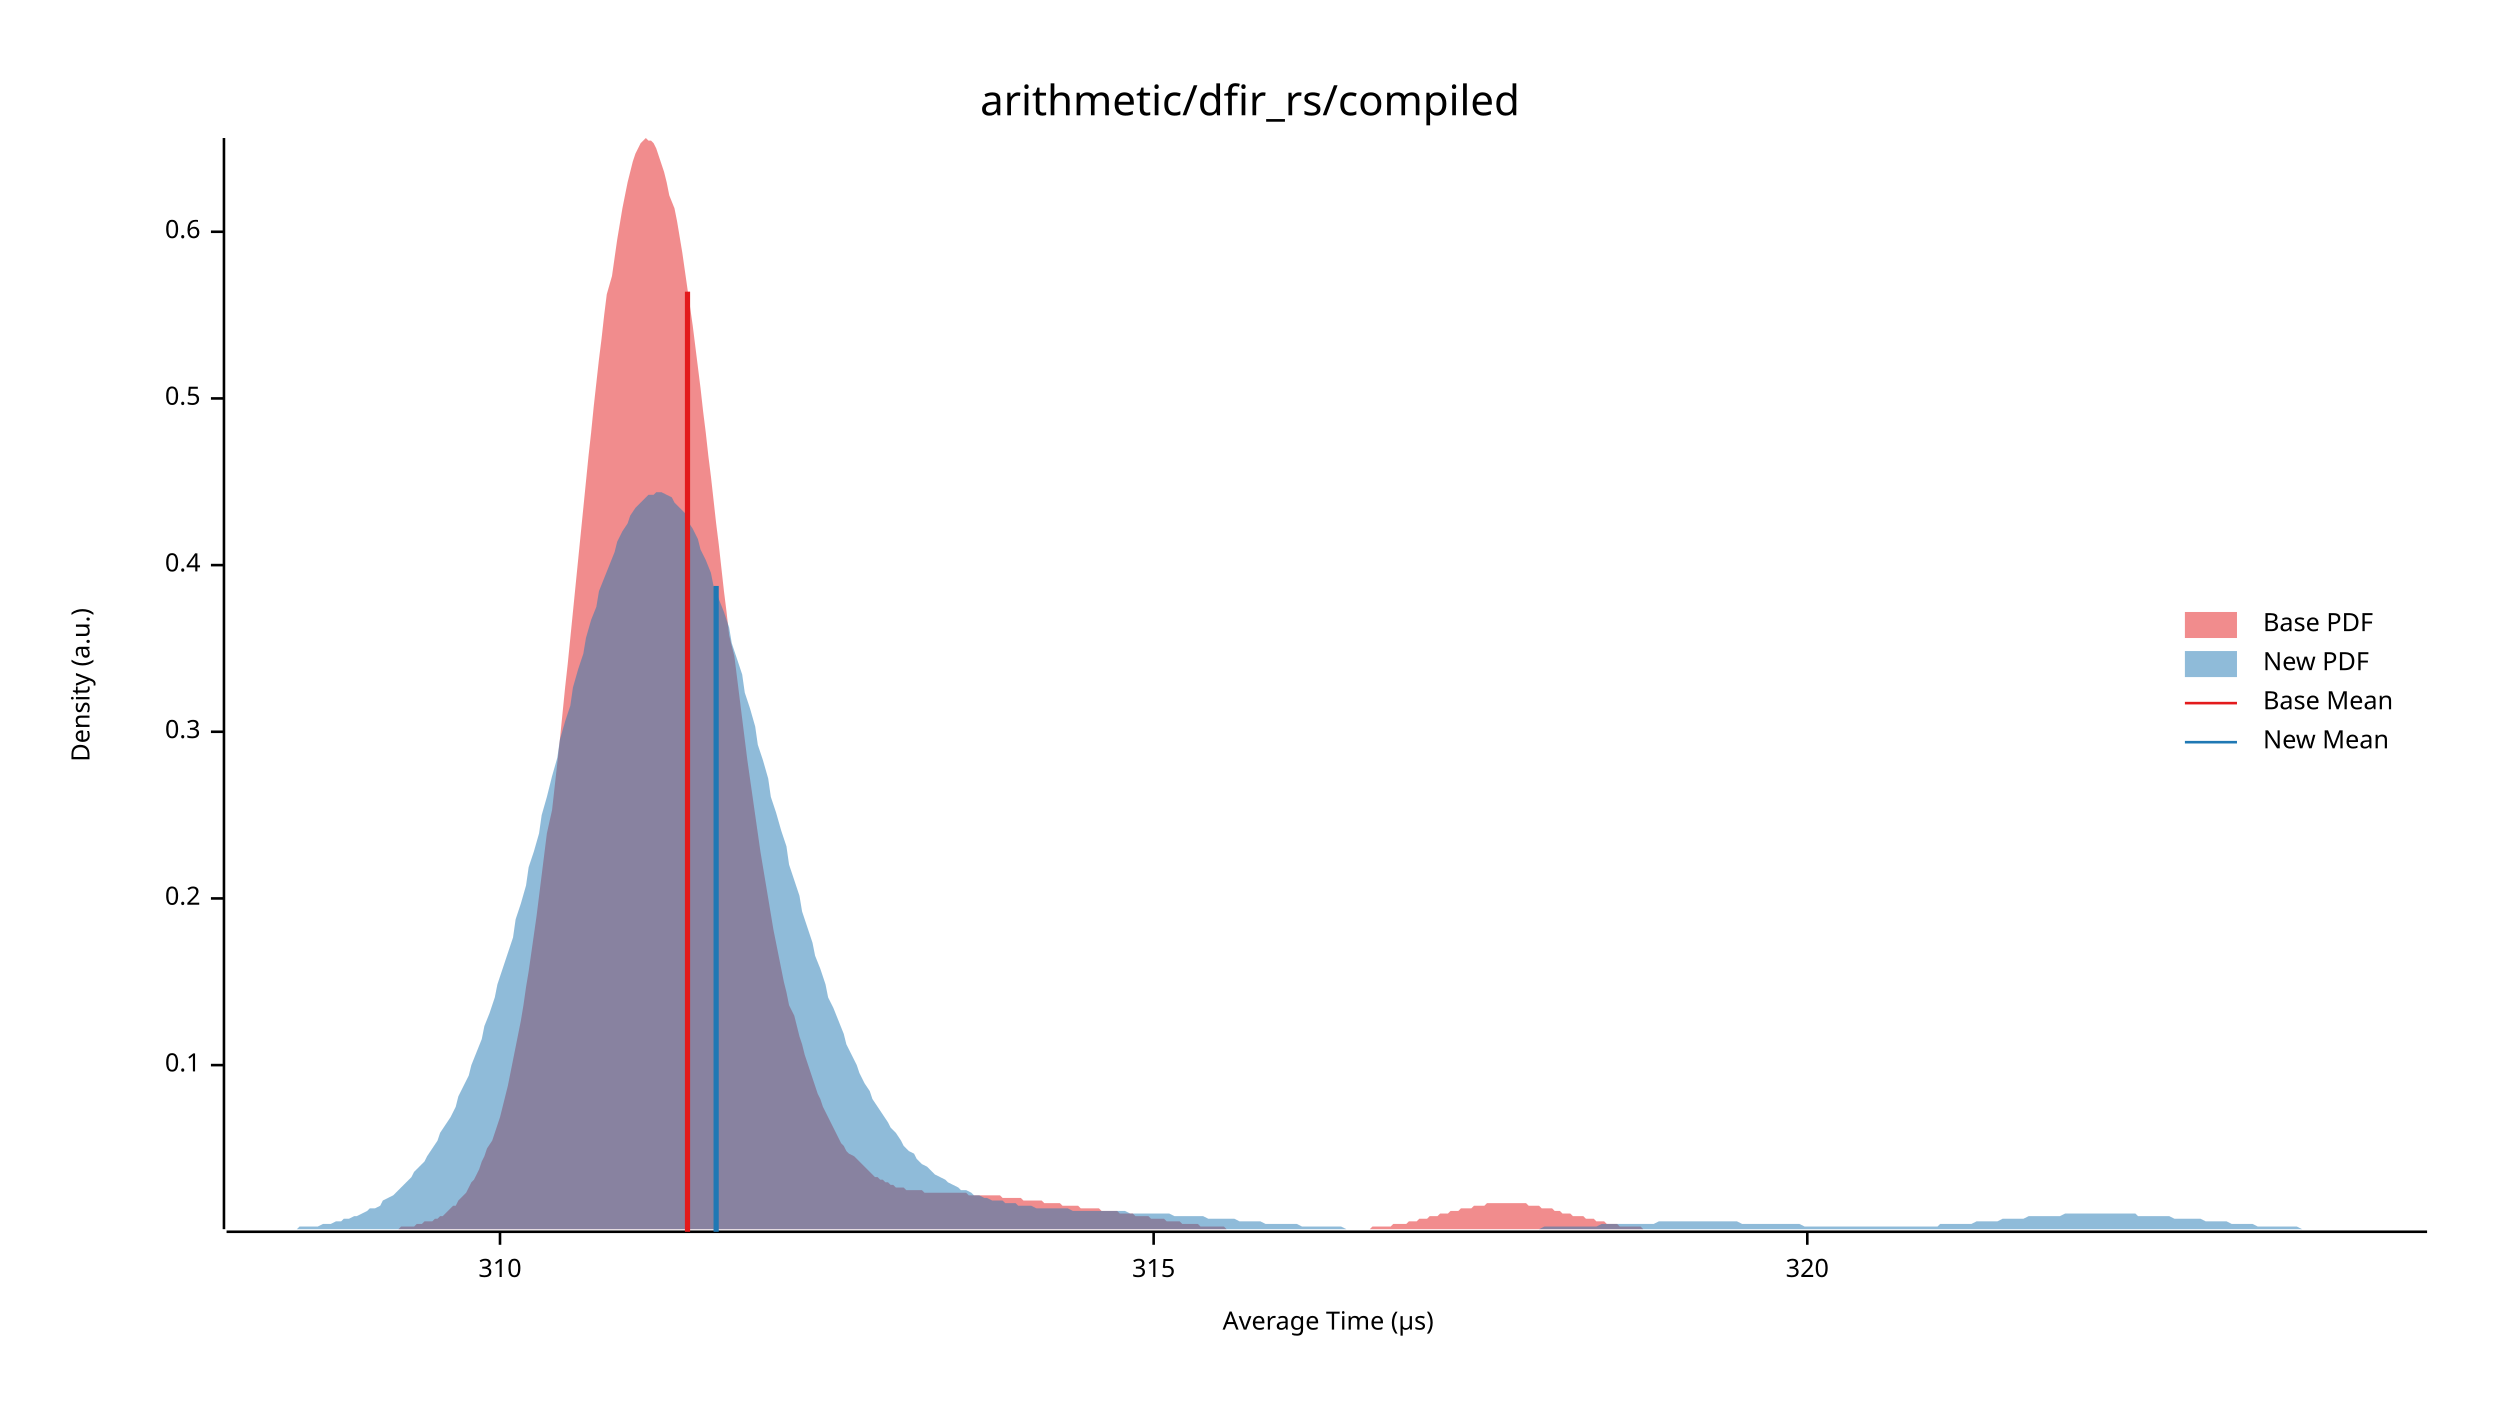
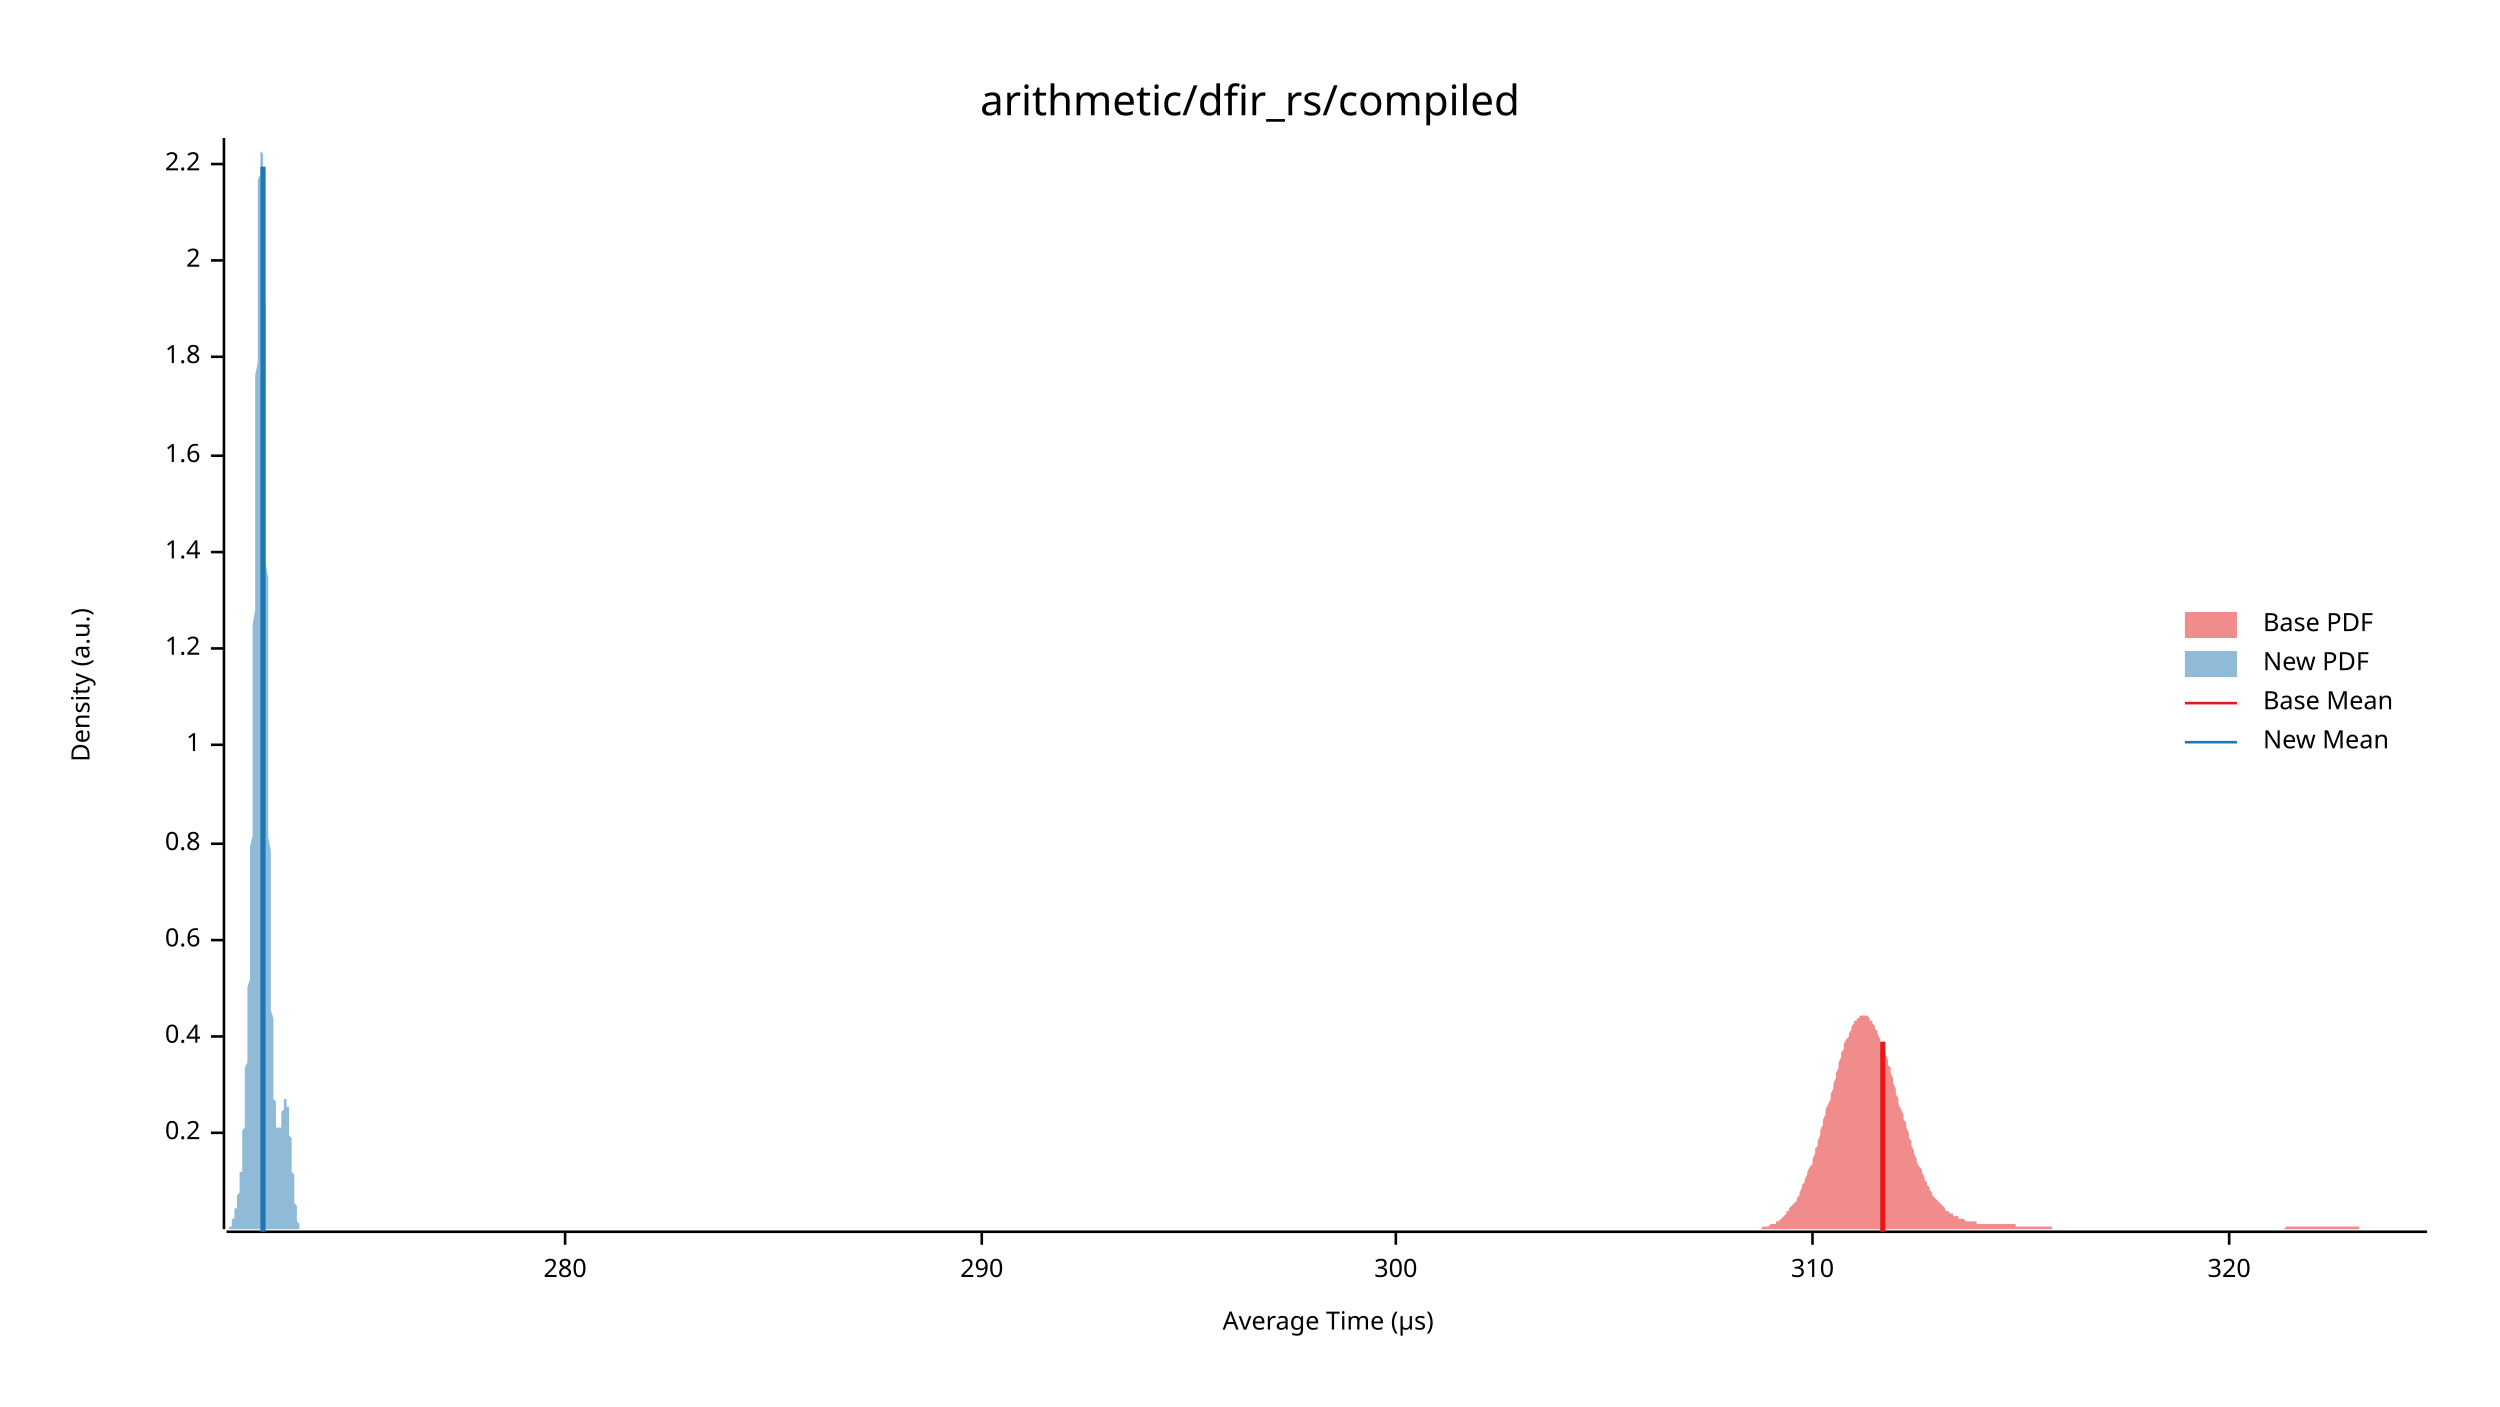
<svg xmlns="http://www.w3.org/2000/svg" width="960" height="540" viewBox="0 0 960 540">
  <text x="480" y="32" dy="0.76em" text-anchor="middle" font-family="sans-serif" font-size="16.129" opacity="1" fill="#000000">
arithmetic/dfir_rs/compiled
</text>
  <text x="27" y="263" dy="0.76em" text-anchor="middle" font-family="sans-serif" font-size="9.677" opacity="1" fill="#000000" transform="rotate(270, 27, 263)">
Density (a.u.)
</text>
  <text x="510" y="513" dy="-0.5ex" text-anchor="middle" font-family="sans-serif" font-size="9.677" opacity="1" fill="#000000">
Average Time (µs)
</text>
  <polyline fill="none" opacity="1" stroke="#000000" stroke-width="1" points="86,53 86,472 " />
-   <text x="77" y="409" dy="0.5ex" text-anchor="end" font-family="sans-serif" font-size="9.677" opacity="1" fill="#000000">
- 0.1
- </text>
-   <polyline fill="none" opacity="1" stroke="#000000" stroke-width="1" points="81,409 86,409 " />
-   <text x="77" y="345" dy="0.5ex" text-anchor="end" font-family="sans-serif" font-size="9.677" opacity="1" fill="#000000">
+   <text x="77" y="435" dy="0.5ex" text-anchor="end" font-family="sans-serif" font-size="9.677" opacity="1" fill="#000000">
0.2
</text>
-   <polyline fill="none" opacity="1" stroke="#000000" stroke-width="1" points="81,345 86,345 " />
-   <text x="77" y="281" dy="0.5ex" text-anchor="end" font-family="sans-serif" font-size="9.677" opacity="1" fill="#000000">
- 0.3
- </text>
-   <polyline fill="none" opacity="1" stroke="#000000" stroke-width="1" points="81,281 86,281 " />
-   <text x="77" y="217" dy="0.5ex" text-anchor="end" font-family="sans-serif" font-size="9.677" opacity="1" fill="#000000">
+   <polyline fill="none" opacity="1" stroke="#000000" stroke-width="1" points="81,435 86,435 " />
+   <text x="77" y="398" dy="0.5ex" text-anchor="end" font-family="sans-serif" font-size="9.677" opacity="1" fill="#000000">
0.4
</text>
-   <polyline fill="none" opacity="1" stroke="#000000" stroke-width="1" points="81,217 86,217 " />
-   <text x="77" y="153" dy="0.5ex" text-anchor="end" font-family="sans-serif" font-size="9.677" opacity="1" fill="#000000">
- 0.5
- </text>
-   <polyline fill="none" opacity="1" stroke="#000000" stroke-width="1" points="81,153 86,153 " />
-   <text x="77" y="89" dy="0.5ex" text-anchor="end" font-family="sans-serif" font-size="9.677" opacity="1" fill="#000000">
+   <polyline fill="none" opacity="1" stroke="#000000" stroke-width="1" points="81,398 86,398 " />
+   <text x="77" y="361" dy="0.5ex" text-anchor="end" font-family="sans-serif" font-size="9.677" opacity="1" fill="#000000">
0.6
</text>
-   <polyline fill="none" opacity="1" stroke="#000000" stroke-width="1" points="81,89 86,89 " />
+   <polyline fill="none" opacity="1" stroke="#000000" stroke-width="1" points="81,361 86,361 " />
+   <text x="77" y="324" dy="0.5ex" text-anchor="end" font-family="sans-serif" font-size="9.677" opacity="1" fill="#000000">
+ 0.8
+ </text>
+   <polyline fill="none" opacity="1" stroke="#000000" stroke-width="1" points="81,324 86,324 " />
+   <text x="77" y="286" dy="0.5ex" text-anchor="end" font-family="sans-serif" font-size="9.677" opacity="1" fill="#000000">
+ 1
+ </text>
+   <polyline fill="none" opacity="1" stroke="#000000" stroke-width="1" points="81,286 86,286 " />
+   <text x="77" y="249" dy="0.5ex" text-anchor="end" font-family="sans-serif" font-size="9.677" opacity="1" fill="#000000">
+ 1.2
+ </text>
+   <polyline fill="none" opacity="1" stroke="#000000" stroke-width="1" points="81,249 86,249 " />
+   <text x="77" y="212" dy="0.5ex" text-anchor="end" font-family="sans-serif" font-size="9.677" opacity="1" fill="#000000">
+ 1.4
+ </text>
+   <polyline fill="none" opacity="1" stroke="#000000" stroke-width="1" points="81,212 86,212 " />
+   <text x="77" y="175" dy="0.5ex" text-anchor="end" font-family="sans-serif" font-size="9.677" opacity="1" fill="#000000">
+ 1.6
+ </text>
+   <polyline fill="none" opacity="1" stroke="#000000" stroke-width="1" points="81,175 86,175 " />
+   <text x="77" y="137" dy="0.5ex" text-anchor="end" font-family="sans-serif" font-size="9.677" opacity="1" fill="#000000">
+ 1.8
+ </text>
+   <polyline fill="none" opacity="1" stroke="#000000" stroke-width="1" points="81,137 86,137 " />
+   <text x="77" y="100" dy="0.5ex" text-anchor="end" font-family="sans-serif" font-size="9.677" opacity="1" fill="#000000">
+ 2
+ </text>
+   <polyline fill="none" opacity="1" stroke="#000000" stroke-width="1" points="81,100 86,100 " />
+   <text x="77" y="63" dy="0.5ex" text-anchor="end" font-family="sans-serif" font-size="9.677" opacity="1" fill="#000000">
+ 2.2
+ </text>
+   <polyline fill="none" opacity="1" stroke="#000000" stroke-width="1" points="81,63 86,63 " />
  <polyline fill="none" opacity="1" stroke="#000000" stroke-width="1" points="87,473 932,473 " />
-   <text x="192" y="483" dy="0.76em" text-anchor="middle" font-family="sans-serif" font-size="9.677" opacity="1" fill="#000000">
+   <text x="217" y="483" dy="0.76em" text-anchor="middle" font-family="sans-serif" font-size="9.677" opacity="1" fill="#000000">
+ 280
+ </text>
+   <polyline fill="none" opacity="1" stroke="#000000" stroke-width="1" points="217,473 217,478 " />
+   <text x="377" y="483" dy="0.76em" text-anchor="middle" font-family="sans-serif" font-size="9.677" opacity="1" fill="#000000">
+ 290
+ </text>
+   <polyline fill="none" opacity="1" stroke="#000000" stroke-width="1" points="377,473 377,478 " />
+   <text x="536" y="483" dy="0.76em" text-anchor="middle" font-family="sans-serif" font-size="9.677" opacity="1" fill="#000000">
+ 300
+ </text>
+   <polyline fill="none" opacity="1" stroke="#000000" stroke-width="1" points="536,473 536,478 " />
+   <text x="696" y="483" dy="0.76em" text-anchor="middle" font-family="sans-serif" font-size="9.677" opacity="1" fill="#000000">
310
</text>
-   <polyline fill="none" opacity="1" stroke="#000000" stroke-width="1" points="192,473 192,478 " />
-   <text x="443" y="483" dy="0.76em" text-anchor="middle" font-family="sans-serif" font-size="9.677" opacity="1" fill="#000000">
- 315
- </text>
-   <polyline fill="none" opacity="1" stroke="#000000" stroke-width="1" points="443,473 443,478 " />
-   <text x="694" y="483" dy="0.76em" text-anchor="middle" font-family="sans-serif" font-size="9.677" opacity="1" fill="#000000">
+   <polyline fill="none" opacity="1" stroke="#000000" stroke-width="1" points="696,473 696,478 " />
+   <text x="856" y="483" dy="0.76em" text-anchor="middle" font-family="sans-serif" font-size="9.677" opacity="1" fill="#000000">
320
</text>
-   <polyline fill="none" opacity="1" stroke="#000000" stroke-width="1" points="694,473 694,478 " />
-   <polygon opacity="0.5" fill="#E31A1C" points="133,472 134,472 135,472 136,472 137,472 138,472 139,472 140,472 141,472 143,472 144,472 145,472 146,472 147,472 148,472 149,472 150,472 151,472 152,472 153,472 154,471 155,471 156,471 157,471 158,471 159,471 160,470 161,470 162,470 163,469 164,469 166,469 167,468 168,468 169,467 170,467 171,466 172,465 173,464 174,463 175,463 176,461 177,460 178,459 179,458 180,456 181,454 182,453 183,451 184,449 185,446 186,444 187,441 189,438 190,435 191,432 192,429 193,425 194,421 195,417 196,412 197,407 198,402 199,397 200,392 201,386 202,379 203,373 204,366 205,359 206,352 207,344 208,336 209,328 210,320 212,311 213,302 214,293 215,284 216,274 217,264 218,255 219,245 220,235 221,225 222,215 223,205 224,195 225,185 226,175 227,166 228,156 229,147 230,138 231,130 232,121 233,113 235,106 236,99 237,92 238,86 239,80 240,75 241,70 242,66 243,62 244,59 245,57 246,55 247,54 248,53 249,54 250,54 251,55 252,57 253,60 254,63 255,66 256,70 257,75 259,80 260,85 261,91 262,97 263,104 264,111 265,118 266,125 267,133 268,141 269,149 270,158 271,166 272,175 273,183 274,192 275,201 276,209 277,218 278,227 279,235 280,244 282,252 283,260 284,268 285,276 286,284 287,292 288,299 289,306 290,313 291,320 292,327 293,333 294,339 295,345 296,351 297,357 298,362 299,367 300,372 301,377 302,381 303,386 305,390 306,394 307,398 308,401 309,405 310,408 311,411 312,414 313,417 314,420 315,422 316,425 317,427 318,429 319,431 320,433 321,435 322,437 323,439 324,440 325,442 326,443 328,444 329,445 330,446 331,447 332,448 333,449 334,450 335,451 336,452 337,452 338,453 339,453 340,454 341,454 342,455 343,455 344,456 345,456 346,456 347,456 348,457 349,457 351,457 352,457 353,457 354,457 355,458 356,458 357,458 358,458 359,458 360,458 361,458 362,458 363,458 364,458 365,458 366,458 367,458 368,458 369,458 370,458 371,458 372,459 373,459 375,459 376,459 377,459 378,459 379,459 380,459 381,459 382,459 383,459 384,459 385,460 386,460 387,460 388,460 389,460 390,460 391,460 392,460 393,461 394,461 395,461 396,461 398,461 399,461 400,461 401,462 402,462 403,462 404,462 405,462 406,462 407,462 408,463 409,463 410,463 411,463 412,463 413,463 414,463 415,464 416,464 417,464 418,464 419,464 421,464 422,464 423,465 424,465 425,465 426,465 427,465 428,465 429,465 430,466 431,466 432,466 433,466 434,466 435,466 436,467 437,467 438,467 439,467 440,467 441,467 442,468 444,468 445,468 446,468 447,468 448,469 449,469 450,469 451,469 452,469 453,469 454,470 455,470 456,470 457,470 458,470 459,470 460,470 461,471 462,471 463,471 464,471 465,471 467,471 468,471 469,471 470,471 471,472 472,472 473,472 474,472 475,472 476,472 477,472 478,472 479,472 480,472 481,472 482,472 483,472 484,472 485,472 486,472 487,472 488,472 489,472 491,472 492,472 493,472 494,472 495,472 496,472 497,472 498,472 499,472 500,472 501,472 502,472 503,472 504,472 505,472 506,472 507,472 508,472 509,472 510,472 511,472 512,472 514,472 515,472 516,472 517,472 518,472 519,472 520,472 521,472 522,472 523,472 524,472 525,472 526,472 527,471 528,471 529,471 530,471 531,471 532,471 533,471 534,471 535,470 537,470 538,470 539,470 540,470 541,469 542,469 543,469 544,469 545,468 546,468 547,468 548,468 549,467 550,467 551,467 552,467 553,466 554,466 555,466 556,466 557,465 558,465 560,465 561,464 562,464 563,464 564,464 565,464 566,463 567,463 568,463 569,463 570,463 571,462 572,462 573,462 574,462 575,462 576,462 577,462 578,462 579,462 580,462 581,462 583,462 584,462 585,462 586,462 587,463 588,463 589,463 590,463 591,463 592,464 593,464 594,464 595,464 596,464 597,465 598,465 599,465 600,466 601,466 602,466 603,466 604,467 605,467 607,467 608,467 609,468 610,468 611,468 612,468 613,469 614,469 615,469 616,469 617,470 618,470 619,470 620,470 621,470 622,471 623,471 624,471 625,471 626,471 627,471 628,471 630,471 631,472 632,472 633,472 634,472 635,472 636,472 637,472 638,472 639,472 640,472 641,472 642,472 643,472 644,472 645,472 646,472 647,472 648,472 649,472 650,472 651,472 653,472 654,472 655,472 655,472 133,472 " />
-   <polygon opacity="0.5" fill="#1F78B4" points="87,472 88,472 90,472 92,472 93,472 95,472 97,472 98,472 100,472 102,472 103,472 105,472 107,472 109,472 110,472 112,472 114,472 115,471 117,471 119,471 120,471 122,471 124,470 125,470 127,470 129,469 131,469 132,468 134,468 136,467 137,467 139,466 141,465 142,464 144,464 146,463 147,461 149,460 151,459 153,457 154,456 156,454 158,452 159,450 161,448 163,446 164,444 166,441 168,438 169,435 171,432 173,429 175,425 176,421 178,417 180,413 181,409 183,404 185,399 186,394 188,389 190,383 191,378 193,372 195,366 197,360 198,353 200,347 202,340 203,333 205,327 207,320 208,313 210,306 212,298 214,291 215,284 217,277 219,271 220,264 222,257 224,251 225,245 227,238 229,233 230,227 232,222 234,217 236,212 237,208 239,204 241,201 242,198 244,195 246,193 247,192 249,190 251,190 252,189 254,189 256,190 258,191 259,193 261,195 263,197 264,200 266,203 268,207 269,211 271,215 273,220 274,225 276,230 278,235 280,241 281,247 283,253 285,259 286,266 288,272 290,279 291,286 293,292 295,299 296,306 298,312 300,319 302,325 303,332 305,338 307,344 308,350 310,356 312,362 313,367 315,372 317,378 318,383 320,387 322,392 324,397 325,401 327,405 329,409 330,412 332,416 334,419 335,422 337,425 339,428 341,431 342,433 344,435 346,438 347,440 349,442 351,443 352,445 354,447 356,448 357,449 359,451 361,452 363,453 364,454 366,455 368,456 369,457 371,457 373,458 374,459 376,459 378,460 379,460 381,461 383,461 385,461 386,462 388,462 390,462 391,463 393,463 395,463 396,463 398,464 400,464 401,464 403,464 405,464 407,464 408,464 410,464 412,465 413,465 415,465 417,465 418,465 420,465 422,465 423,465 425,465 427,465 429,465 430,465 432,465 434,466 435,466 437,466 439,466 440,466 442,466 444,466 445,466 447,466 449,466 451,467 452,467 454,467 456,467 457,467 459,467 461,467 462,467 464,468 466,468 468,468 469,468 471,468 473,468 474,468 476,469 478,469 479,469 481,469 483,469 484,469 486,470 488,470 490,470 491,470 493,470 495,470 496,470 498,470 500,471 501,471 503,471 505,471 506,471 508,471 510,471 512,471 513,471 515,471 517,472 518,472 520,472 522,472 523,472 525,472 527,472 528,472 530,472 532,472 534,472 535,472 537,472 539,472 540,472 542,472 544,472 545,472 547,472 549,472 550,472 552,472 554,472 556,472 557,472 559,472 561,472 562,472 564,472 566,472 567,472 569,472 571,472 573,472 574,472 576,472 578,472 579,472 581,472 583,472 584,472 586,472 588,472 589,472 591,472 593,471 595,471 596,471 598,471 600,471 601,471 603,471 605,471 606,471 608,471 610,471 611,471 613,471 615,470 617,470 618,470 620,470 622,470 623,470 625,470 627,470 628,470 630,470 632,470 633,470 635,470 637,469 639,469 640,469 642,469 644,469 645,469 647,469 649,469 650,469 652,469 654,469 655,469 657,469 659,469 661,469 662,469 664,469 666,469 667,469 669,470 671,470 672,470 674,470 676,470 677,470 679,470 681,470 683,470 684,470 686,470 688,470 689,470 691,470 693,471 694,471 696,471 698,471 700,471 701,471 703,471 705,471 706,471 708,471 710,471 711,471 713,471 715,471 716,471 718,471 720,471 722,471 723,471 725,471 727,471 728,471 730,471 732,471 733,471 735,471 737,471 738,471 740,471 742,471 744,471 745,470 747,470 749,470 750,470 752,470 754,470 755,470 757,470 759,469 760,469 762,469 764,469 766,469 767,469 769,468 771,468 772,468 774,468 776,468 777,468 779,467 781,467 782,467 784,467 786,467 788,467 789,467 791,467 793,466 794,466 796,466 798,466 799,466 801,466 803,466 804,466 806,466 808,466 810,466 811,466 813,466 815,466 816,466 818,466 820,466 821,467 823,467 825,467 827,467 828,467 830,467 832,467 833,467 835,468 837,468 838,468 840,468 842,468 843,468 845,468 847,469 849,469 850,469 852,469 854,469 855,469 857,470 859,470 860,470 862,470 864,470 865,470 867,471 869,471 871,471 872,471 874,471 876,471 877,471 879,471 881,471 882,471 884,472 886,472 887,472 889,472 891,472 893,472 894,472 896,472 898,472 899,472 901,472 903,472 904,472 906,472 908,472 909,472 911,472 913,472 915,472 916,472 918,472 920,472 921,472 923,472 925,472 926,472 928,472 930,472 932,472 932,472 87,472 " />
-   <polyline fill="none" opacity="1" stroke="#E31A1C" stroke-width="2" points="264,473 264,112 " />
-   <polyline fill="none" opacity="1" stroke="#1F78B4" stroke-width="2" points="275,473 275,225 " />
+   <polyline fill="none" opacity="1" stroke="#000000" stroke-width="1" points="856,473 856,478 " />
+   <polygon opacity="0.5" fill="#E31A1C" points="663,472 663,472 664,472 664,472 665,472 665,472 666,472 666,472 667,472 668,472 668,472 669,472 669,472 670,472 670,472 671,472 671,472 672,472 672,472 673,472 673,472 674,472 675,472 675,472 676,472 676,472 677,471 677,471 678,471 678,471 679,471 679,471 680,470 680,470 681,470 682,470 682,469 683,469 683,469 684,468 684,468 685,467 685,467 686,466 686,465 687,465 687,464 688,463 689,462 689,462 690,461 690,460 691,459 691,458 692,456 692,455 693,454 693,453 694,451 694,450 695,448 696,447 696,445 697,443 697,441 698,440 698,438 699,436 699,434 700,432 700,430 701,428 701,426 702,424 703,422 703,420 704,418 704,416 705,414 705,412 706,410 706,408 707,406 707,404 708,403 708,401 709,399 710,398 710,397 711,395 711,394 712,393 712,392 713,392 713,391 714,391 714,390 715,390 715,390 716,390 717,390 717,390 718,391 718,392 719,392 719,393 720,394 720,395 721,396 721,397 722,399 722,400 723,402 724,403 724,405 725,407 725,409 726,410 726,412 727,414 727,416 728,418 728,420 729,422 729,424 730,426 731,428 731,430 732,431 732,433 733,435 733,437 734,438 734,440 735,442 735,443 736,445 736,446 737,448 738,449 738,450 739,452 739,453 740,454 740,455 741,456 741,457 742,458 742,459 743,460 743,460 744,461 745,462 745,462 746,463 746,463 747,464 747,465 748,465 748,465 749,466 749,466 750,466 750,467 751,467 752,467 752,468 753,468 753,468 754,468 754,468 755,469 755,469 756,469 756,469 757,469 757,469 758,469 759,469 759,470 760,470 760,470 761,470 761,470 762,470 762,470 763,470 763,470 764,470 764,470 765,470 766,470 766,470 767,470 767,470 768,470 768,470 769,470 769,470 770,470 770,470 771,470 771,470 772,470 773,470 773,470 774,470 774,471 775,471 775,471 776,471 776,471 777,471 777,471 778,471 779,471 779,471 780,471 780,471 781,471 781,471 782,471 782,471 783,471 783,471 784,471 784,471 785,471 786,471 786,471 787,471 787,471 788,471 788,472 789,472 789,472 790,472 790,472 791,472 791,472 792,472 793,472 793,472 794,472 794,472 795,472 795,472 796,472 796,472 797,472 797,472 798,472 798,472 799,472 800,472 800,472 801,472 801,472 802,472 802,472 803,472 803,472 804,472 804,472 805,472 805,472 806,472 807,472 807,472 808,472 808,472 809,472 809,472 810,472 810,472 811,472 811,472 812,472 812,472 813,472 814,472 814,472 815,472 815,472 816,472 816,472 817,472 817,472 818,472 818,472 819,472 819,472 820,472 821,472 821,472 822,472 822,472 823,472 823,472 824,472 824,472 825,472 825,472 826,472 826,472 827,472 828,472 828,472 829,472 829,472 830,472 830,472 831,472 831,472 832,472 832,472 833,472 833,472 834,472 835,472 835,472 836,472 836,472 837,472 837,472 838,472 838,472 839,472 839,472 840,472 840,472 841,472 842,472 842,472 843,472 843,472 844,472 844,472 845,472 845,472 846,472 846,472 847,472 847,472 848,472 849,472 849,472 850,472 850,472 851,472 851,472 852,472 852,472 853,472 853,472 854,472 854,472 855,472 856,472 856,472 857,472 857,472 858,472 858,472 859,472 859,472 860,472 860,472 861,472 861,472 862,472 863,472 863,472 864,472 864,472 865,472 865,472 866,472 866,472 867,472 867,472 868,472 868,472 869,472 870,472 870,472 871,472 871,472 872,472 872,472 873,472 873,472 874,472 874,472 875,472 875,472 876,472 877,472 877,472 878,471 878,471 879,471 879,471 880,471 880,471 881,471 881,471 882,471 882,471 883,471 884,471 884,471 885,471 885,471 886,471 886,471 887,471 887,471 888,471 888,471 889,471 889,471 890,471 891,471 891,471 892,471 892,471 893,471 893,471 894,471 894,471 895,471 895,471 896,471 896,471 897,471 898,471 898,471 899,471 899,471 900,471 900,471 901,471 901,471 902,471 902,471 903,471 903,471 904,471 905,471 905,471 906,471 906,472 907,472 907,472 908,472 908,472 909,472 909,472 910,472 910,472 911,472 912,472 912,472 913,472 913,472 914,472 914,472 915,472 915,472 916,472 916,472 917,472 917,472 918,472 919,472 919,472 920,472 920,472 921,472 921,472 922,472 922,472 923,472 923,472 924,472 924,472 925,472 926,472 926,472 927,472 927,472 928,472 928,472 929,472 929,472 930,472 930,472 931,472 932,472 932,472 663,472 " />
+   <polygon opacity="0.5" fill="#1F78B4" points="87,472 87,472 87,472 87,472 87,472 87,472 87,472 87,472 87,472 87,472 87,472 87,472 87,472 87,472 87,472 87,472 87,472 88,472 88,472 88,472 88,472 88,472 88,472 88,472 88,472 88,472 88,471 88,471 88,471 88,471 88,471 88,471 88,471 88,471 89,471 89,471 89,470 89,470 89,470 89,470 89,470 89,470 89,469 89,469 89,469 89,469 89,469 89,469 89,468 89,468 90,468 90,468 90,468 90,467 90,467 90,467 90,467 90,466 90,466 90,466 90,466 90,465 90,465 90,465 90,465 90,464 90,464 91,464 91,464 91,463 91,463 91,463 91,462 91,462 91,462 91,462 91,461 91,461 91,461 91,460 91,460 91,460 91,459 91,459 92,458 92,458 92,458 92,457 92,457 92,456 92,456 92,455 92,455 92,454 92,454 92,453 92,452 92,452 92,451 92,450 93,450 93,449 93,448 93,447 93,446 93,446 93,445 93,444 93,443 93,442 93,441 93,440 93,439 93,438 93,436 93,435 93,434 94,433 94,432 94,430 94,429 94,428 94,426 94,425 94,424 94,422 94,421 94,419 94,418 94,416 94,415 94,413 94,412 94,410 95,408 95,407 95,405 95,403 95,401 95,400 95,398 95,396 95,394 95,392 95,390 95,388 95,386 95,383 95,381 95,379 96,376 96,374 96,371 96,369 96,366 96,363 96,360 96,357 96,354 96,351 96,348 96,344 96,341 96,337 96,333 96,329 96,325 97,321 97,317 97,312 97,308 97,303 97,299 97,294 97,289 97,284 97,279 97,273 97,268 97,262 97,257 97,251 97,245 97,240 98,234 98,228 98,222 98,216 98,210 98,204 98,198 98,192 98,186 98,180 98,174 98,168 98,162 98,156 98,150 98,144 99,139 99,133 99,128 99,123 99,117 99,112 99,108 99,103 99,98 99,94 99,90 99,86 99,82 99,79 99,75 99,72 99,69 100,67 100,64 100,62 100,60 100,58 100,57 100,56 100,55 100,54 100,54 100,53 100,54 100,54 100,54 100,55 100,56 100,58 101,59 101,61 101,63 101,66 101,68 101,71 101,74 101,78 101,81 101,85 101,89 101,93 101,97 101,102 101,107 101,112 102,117 102,122 102,128 102,133 102,139 102,145 102,151 102,157 102,163 102,170 102,176 102,183 102,189 102,196 102,202 102,209 102,216 103,222 103,229 103,236 103,242 103,249 103,255 103,262 103,268 103,275 103,281 103,287 103,293 103,299 103,305 103,310 103,316 103,321 104,327 104,332 104,337 104,342 104,347 104,351 104,356 104,360 104,364 104,368 104,372 104,375 104,379 104,382 104,385 104,388 105,391 105,394 105,397 105,399 105,402 105,404 105,406 105,408 105,410 105,412 105,414 105,415 105,417 105,418 105,420 105,421 105,422 106,423 106,424 106,425 106,426 106,427 106,428 106,429 106,429 106,430 106,431 106,431 106,431 106,432 106,432 106,433 106,433 107,433 107,433 107,434 107,434 107,434 107,434 107,434 107,434 107,434 107,434 107,434 107,434 107,434 107,433 107,433 107,433 107,433 108,433 108,432 108,432 108,432 108,431 108,431 108,431 108,430 108,430 108,430 108,429 108,429 108,428 108,428 108,428 108,427 108,427 109,426 109,426 109,426 109,425 109,425 109,425 109,424 109,424 109,424 109,423 109,423 109,423 109,423 109,422 109,422 109,422 110,422 110,422 110,422 110,422 110,422 110,422 110,422 110,422 110,422 110,423 110,423 110,423 110,423 110,424 110,424 110,424 110,425 111,425 111,426 111,426 111,427 111,427 111,428 111,428 111,429 111,430 111,430 111,431 111,432 111,433 111,433 111,434 111,435 111,436 112,437 112,438 112,438 112,439 112,440 112,441 112,442 112,443 112,444 112,445 112,446 112,446 112,447 112,448 112,449 112,450 113,451 113,452 113,452 113,453 113,454 113,455 113,456 113,456 113,457 113,458 113,459 113,459 113,460 113,461 113,461 113,462 113,462 114,463 114,463 114,464 114,465 114,465 114,465 114,466 114,466 114,467 114,467 114,467 114,468 114,468 114,468 114,469 114,469 114,469 115,470 115,470 115,470 115,470 115,470 115,471 115,471 115,471 115,471 115,471 115,471 115,471 115,471 115,472 115,472 115,472 116,472 116,472 116,472 116,472 116,472 116,472 116,472 116,472 116,472 116,472 116,472 116,472 116,472 116,472 116,472 116,472 116,472 116,472 87,472 " />
+   <polyline fill="none" opacity="1" stroke="#E31A1C" stroke-width="2" points="723,473 723,400 " />
+   <polyline fill="none" opacity="1" stroke="#1F78B4" stroke-width="2" points="101,473 101,64 " />
  <text x="869" y="235" dy="0.76em" text-anchor="start" font-family="sans-serif" font-size="9.677" opacity="1" fill="#000000">
Base PDF
</text>
  <text x="869" y="250" dy="0.76em" text-anchor="start" font-family="sans-serif" font-size="9.677" opacity="1" fill="#000000">
New PDF
</text>
  <text x="869" y="265" dy="0.76em" text-anchor="start" font-family="sans-serif" font-size="9.677" opacity="1" fill="#000000">
Base Mean
</text>
  <text x="869" y="280" dy="0.76em" text-anchor="start" font-family="sans-serif" font-size="9.677" opacity="1" fill="#000000">
New Mean
</text>
  <rect x="839" y="235" width="20" height="10" opacity="0.5" fill="#E31A1C" stroke="none" />
  <rect x="839" y="250" width="20" height="10" opacity="0.5" fill="#1F78B4" stroke="none" />
  <polyline fill="none" opacity="1" stroke="#E31A1C" stroke-width="1" points="839,270 859,270 " />
  <polyline fill="none" opacity="1" stroke="#1F78B4" stroke-width="1" points="839,285 859,285 " />
</svg>
